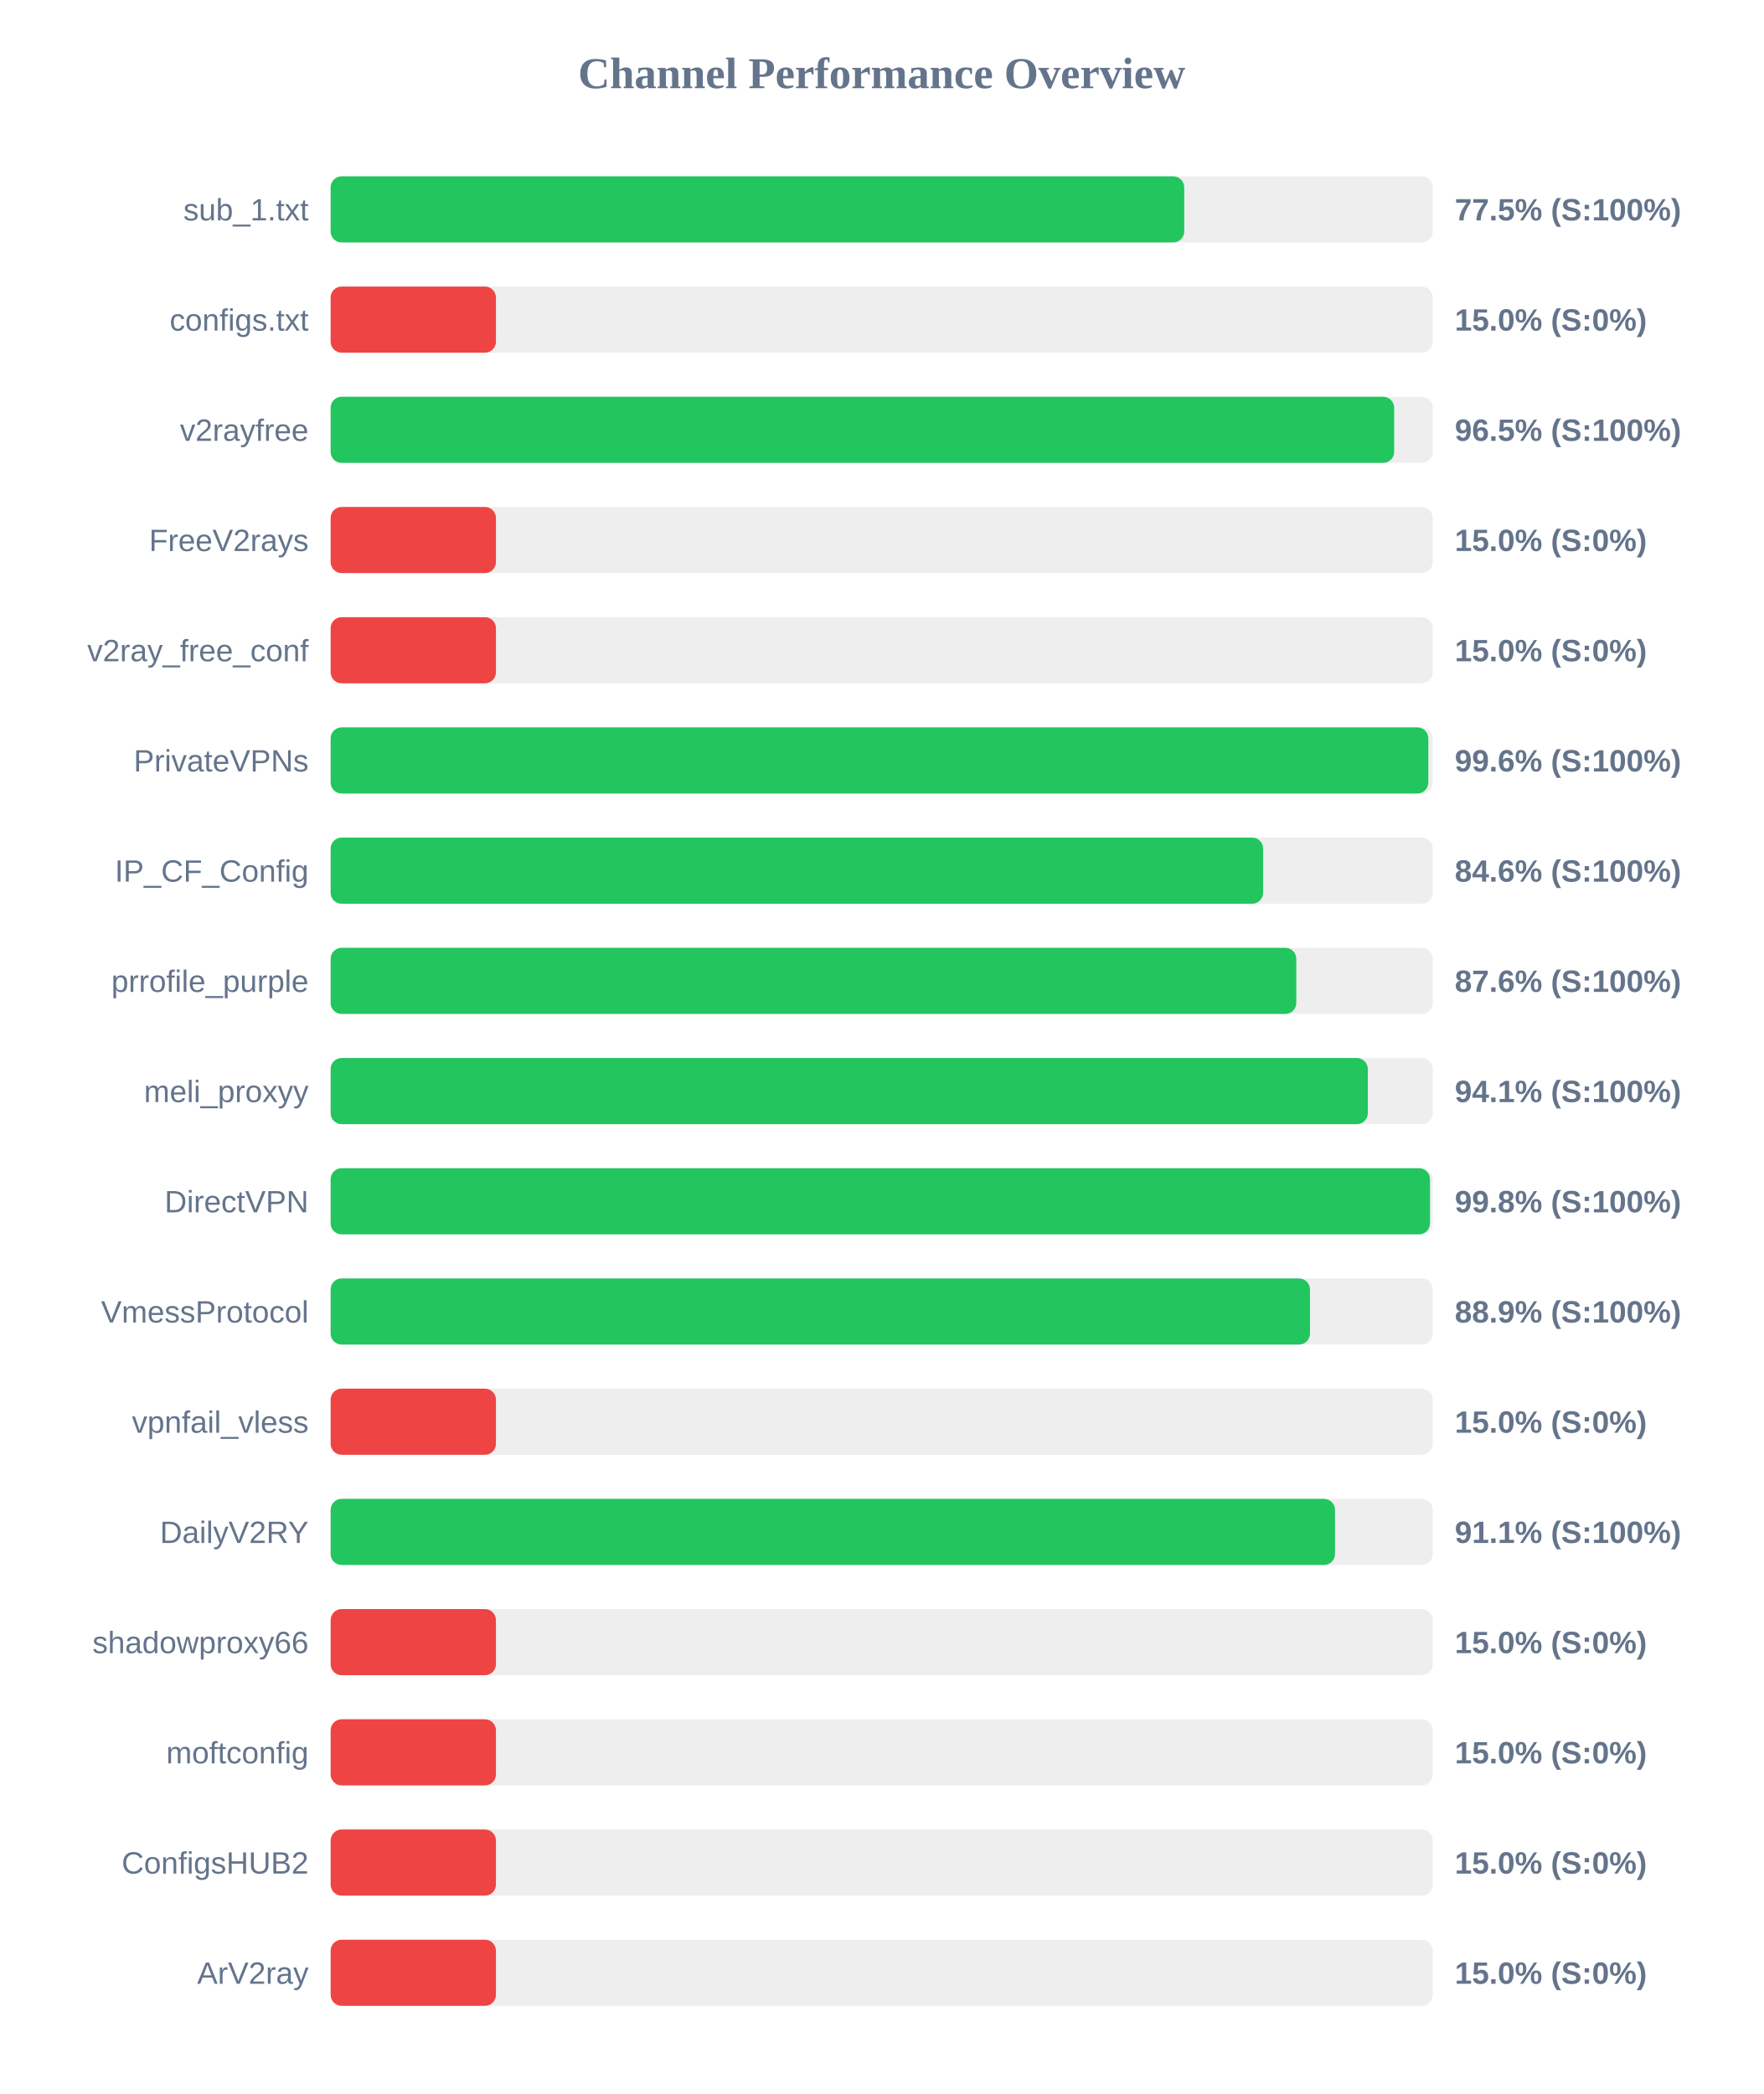
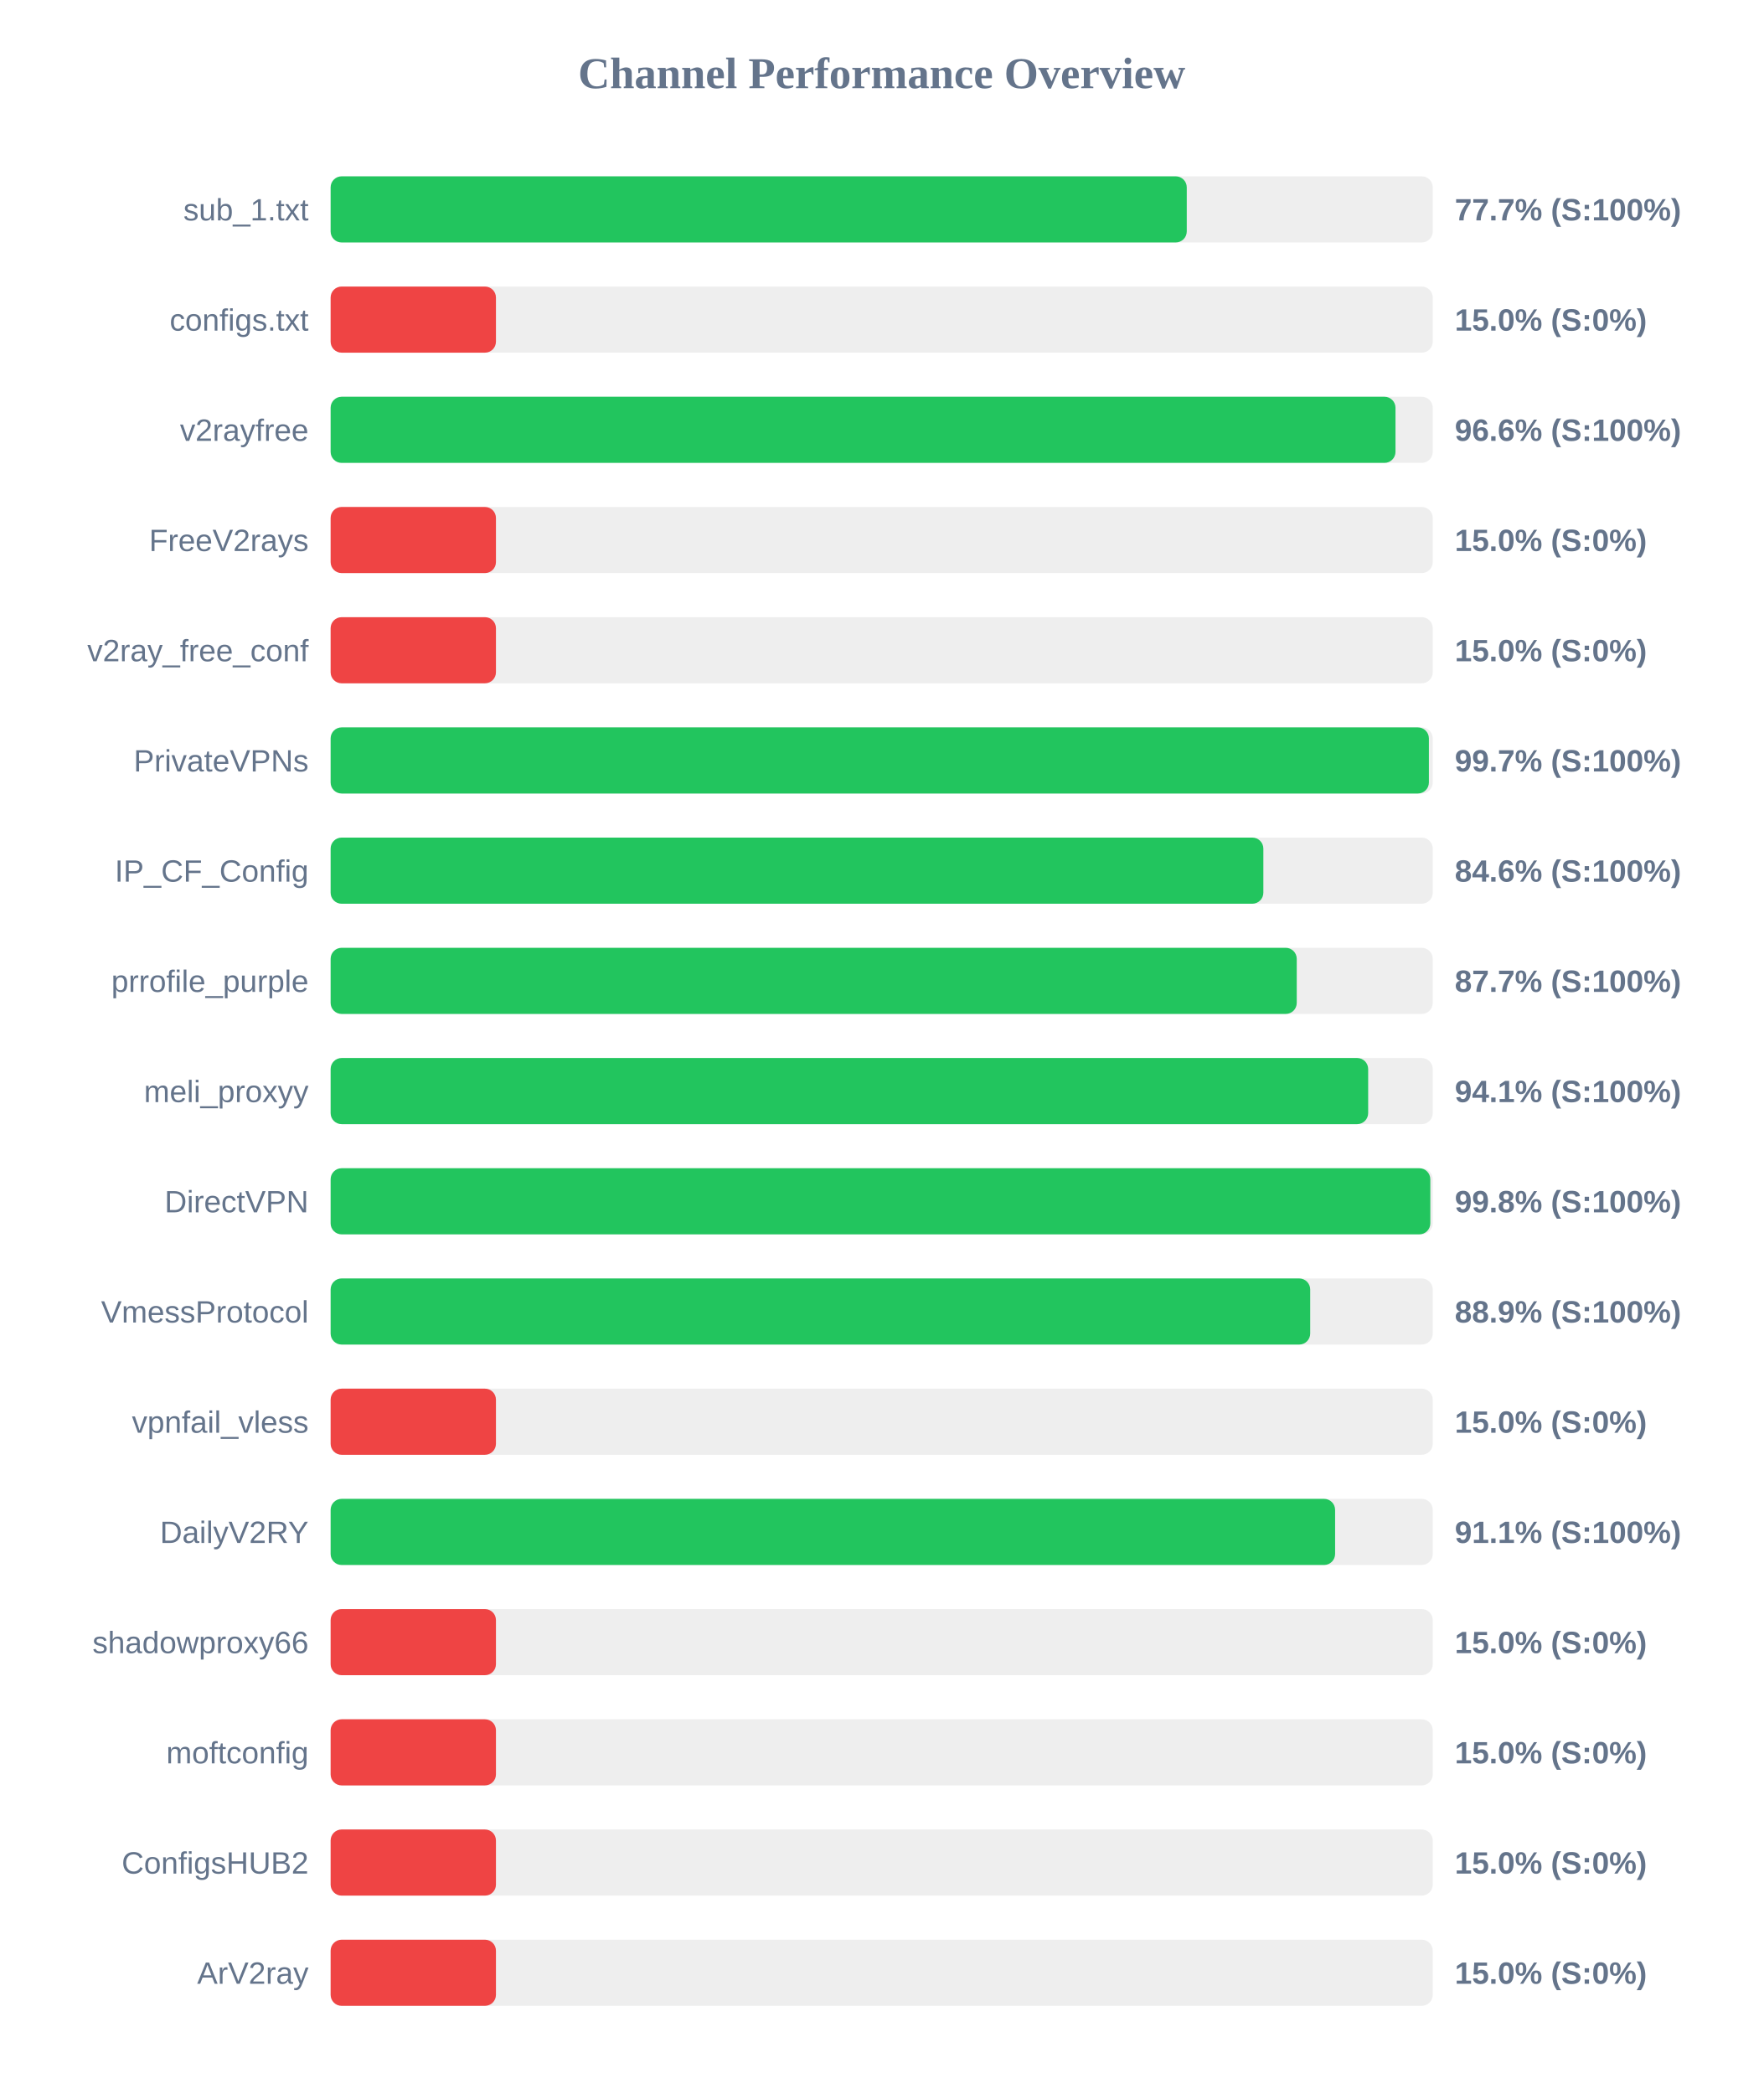
<svg xmlns="http://www.w3.org/2000/svg" width="800" height="950" version="1.1">
  <style>
        .row { font: 14px Arial; fill: #64748b; }
        .score { font: bold 14px Arial; fill: #64748b; }
    </style>
  <text x="400" y="40" text-anchor="middle" font-size="20px" font-weight="bold" fill="#64748b">Channel Performance Overview</text>
  <rect x="150" y="80" width="500" height="30" fill="#eee" rx="5" />
-   <rect x="150" y="80" width="387.25" height="30" fill="#22c55e" rx="5" />
+   <rect x="150" y="80" width="388.4" height="30" fill="#22c55e" rx="5" />
  <text x="140" y="100" text-anchor="end" class="row">sub_1.txt</text>
-   <text x="660" y="100" text-anchor="start" class="score">77.5% (S:100%)</text>
+   <text x="660" y="100" text-anchor="start" class="score">77.7% (S:100%)</text>
  <rect x="150" y="130" width="500" height="30" fill="#eee" rx="5" />
  <rect x="150" y="130" width="75.0" height="30" fill="#ef4444" rx="5" />
  <text x="140" y="150" text-anchor="end" class="row">configs.txt</text>
  <text x="660" y="150" text-anchor="start" class="score">15.0% (S:0%)</text>
  <rect x="150" y="180" width="500" height="30" fill="#eee" rx="5" />
-   <rect x="150" y="180" width="482.5" height="30" fill="#22c55e" rx="5" />
+   <rect x="150" y="180" width="483.1" height="30" fill="#22c55e" rx="5" />
  <text x="140" y="200" text-anchor="end" class="row">v2rayfree</text>
-   <text x="660" y="200" text-anchor="start" class="score">96.5% (S:100%)</text>
+   <text x="660" y="200" text-anchor="start" class="score">96.6% (S:100%)</text>
  <rect x="150" y="230" width="500" height="30" fill="#eee" rx="5" />
  <rect x="150" y="230" width="75.0" height="30" fill="#ef4444" rx="5" />
  <text x="140" y="250" text-anchor="end" class="row">FreeV2rays</text>
  <text x="660" y="250" text-anchor="start" class="score">15.0% (S:0%)</text>
  <rect x="150" y="280" width="500" height="30" fill="#eee" rx="5" />
  <rect x="150" y="280" width="75.0" height="30" fill="#ef4444" rx="5" />
  <text x="140" y="300" text-anchor="end" class="row">v2ray_free_conf</text>
  <text x="660" y="300" text-anchor="start" class="score">15.0% (S:0%)</text>
  <rect x="150" y="330" width="500" height="30" fill="#eee" rx="5" />
-   <rect x="150" y="330" width="498.0" height="30" fill="#22c55e" rx="5" />
+   <rect x="150" y="330" width="498.25" height="30" fill="#22c55e" rx="5" />
  <text x="140" y="350" text-anchor="end" class="row">PrivateVPNs</text>
-   <text x="660" y="350" text-anchor="start" class="score">99.6% (S:100%)</text>
+   <text x="660" y="350" text-anchor="start" class="score">99.7% (S:100%)</text>
  <rect x="150" y="380" width="500" height="30" fill="#eee" rx="5" />
-   <rect x="150" y="380" width="423.05" height="30" fill="#22c55e" rx="5" />
+   <rect x="150" y="380" width="423.15" height="30" fill="#22c55e" rx="5" />
  <text x="140" y="400" text-anchor="end" class="row">IP_CF_Config</text>
  <text x="660" y="400" text-anchor="start" class="score">84.6% (S:100%)</text>
  <rect x="150" y="430" width="500" height="30" fill="#eee" rx="5" />
-   <rect x="150" y="430" width="438.1" height="30" fill="#22c55e" rx="5" />
+   <rect x="150" y="430" width="438.3" height="30" fill="#22c55e" rx="5" />
  <text x="140" y="450" text-anchor="end" class="row">prrofile_purple</text>
-   <text x="660" y="450" text-anchor="start" class="score">87.6% (S:100%)</text>
+   <text x="660" y="450" text-anchor="start" class="score">87.7% (S:100%)</text>
  <rect x="150" y="480" width="500" height="30" fill="#eee" rx="5" />
-   <rect x="150" y="480" width="470.55" height="30" fill="#22c55e" rx="5" />
+   <rect x="150" y="480" width="470.7" height="30" fill="#22c55e" rx="5" />
  <text x="140" y="500" text-anchor="end" class="row">meli_proxyy</text>
  <text x="660" y="500" text-anchor="start" class="score">94.1% (S:100%)</text>
  <rect x="150" y="530" width="500" height="30" fill="#eee" rx="5" />
-   <rect x="150" y="530" width="498.75" height="30" fill="#22c55e" rx="5" />
+   <rect x="150" y="530" width="498.9" height="30" fill="#22c55e" rx="5" />
  <text x="140" y="550" text-anchor="end" class="row">DirectVPN</text>
  <text x="660" y="550" text-anchor="start" class="score">99.8% (S:100%)</text>
  <rect x="150" y="580" width="500" height="30" fill="#eee" rx="5" />
-   <rect x="150" y="580" width="444.3" height="30" fill="#22c55e" rx="5" />
+   <rect x="150" y="580" width="444.4" height="30" fill="#22c55e" rx="5" />
  <text x="140" y="600" text-anchor="end" class="row">VmessProtocol</text>
  <text x="660" y="600" text-anchor="start" class="score">88.9% (S:100%)</text>
  <rect x="150" y="630" width="500" height="30" fill="#eee" rx="5" />
  <rect x="150" y="630" width="75.0" height="30" fill="#ef4444" rx="5" />
  <text x="140" y="650" text-anchor="end" class="row">vpnfail_vless</text>
  <text x="660" y="650" text-anchor="start" class="score">15.0% (S:0%)</text>
  <rect x="150" y="680" width="500" height="30" fill="#eee" rx="5" />
-   <rect x="150" y="680" width="455.65" height="30" fill="#22c55e" rx="5" />
+   <rect x="150" y="680" width="455.7" height="30" fill="#22c55e" rx="5" />
  <text x="140" y="700" text-anchor="end" class="row">DailyV2RY</text>
  <text x="660" y="700" text-anchor="start" class="score">91.1% (S:100%)</text>
  <rect x="150" y="730" width="500" height="30" fill="#eee" rx="5" />
  <rect x="150" y="730" width="75.0" height="30" fill="#ef4444" rx="5" />
  <text x="140" y="750" text-anchor="end" class="row">shadowproxy66</text>
  <text x="660" y="750" text-anchor="start" class="score">15.0% (S:0%)</text>
  <rect x="150" y="780" width="500" height="30" fill="#eee" rx="5" />
  <rect x="150" y="780" width="75.0" height="30" fill="#ef4444" rx="5" />
  <text x="140" y="800" text-anchor="end" class="row">moftconfig</text>
  <text x="660" y="800" text-anchor="start" class="score">15.0% (S:0%)</text>
  <rect x="150" y="830" width="500" height="30" fill="#eee" rx="5" />
  <rect x="150" y="830" width="75.0" height="30" fill="#ef4444" rx="5" />
  <text x="140" y="850" text-anchor="end" class="row">ConfigsHUB2</text>
  <text x="660" y="850" text-anchor="start" class="score">15.0% (S:0%)</text>
  <rect x="150" y="880" width="500" height="30" fill="#eee" rx="5" />
  <rect x="150" y="880" width="75.0" height="30" fill="#ef4444" rx="5" />
  <text x="140" y="900" text-anchor="end" class="row">ArV2ray</text>
  <text x="660" y="900" text-anchor="start" class="score">15.0% (S:0%)</text>
</svg>
